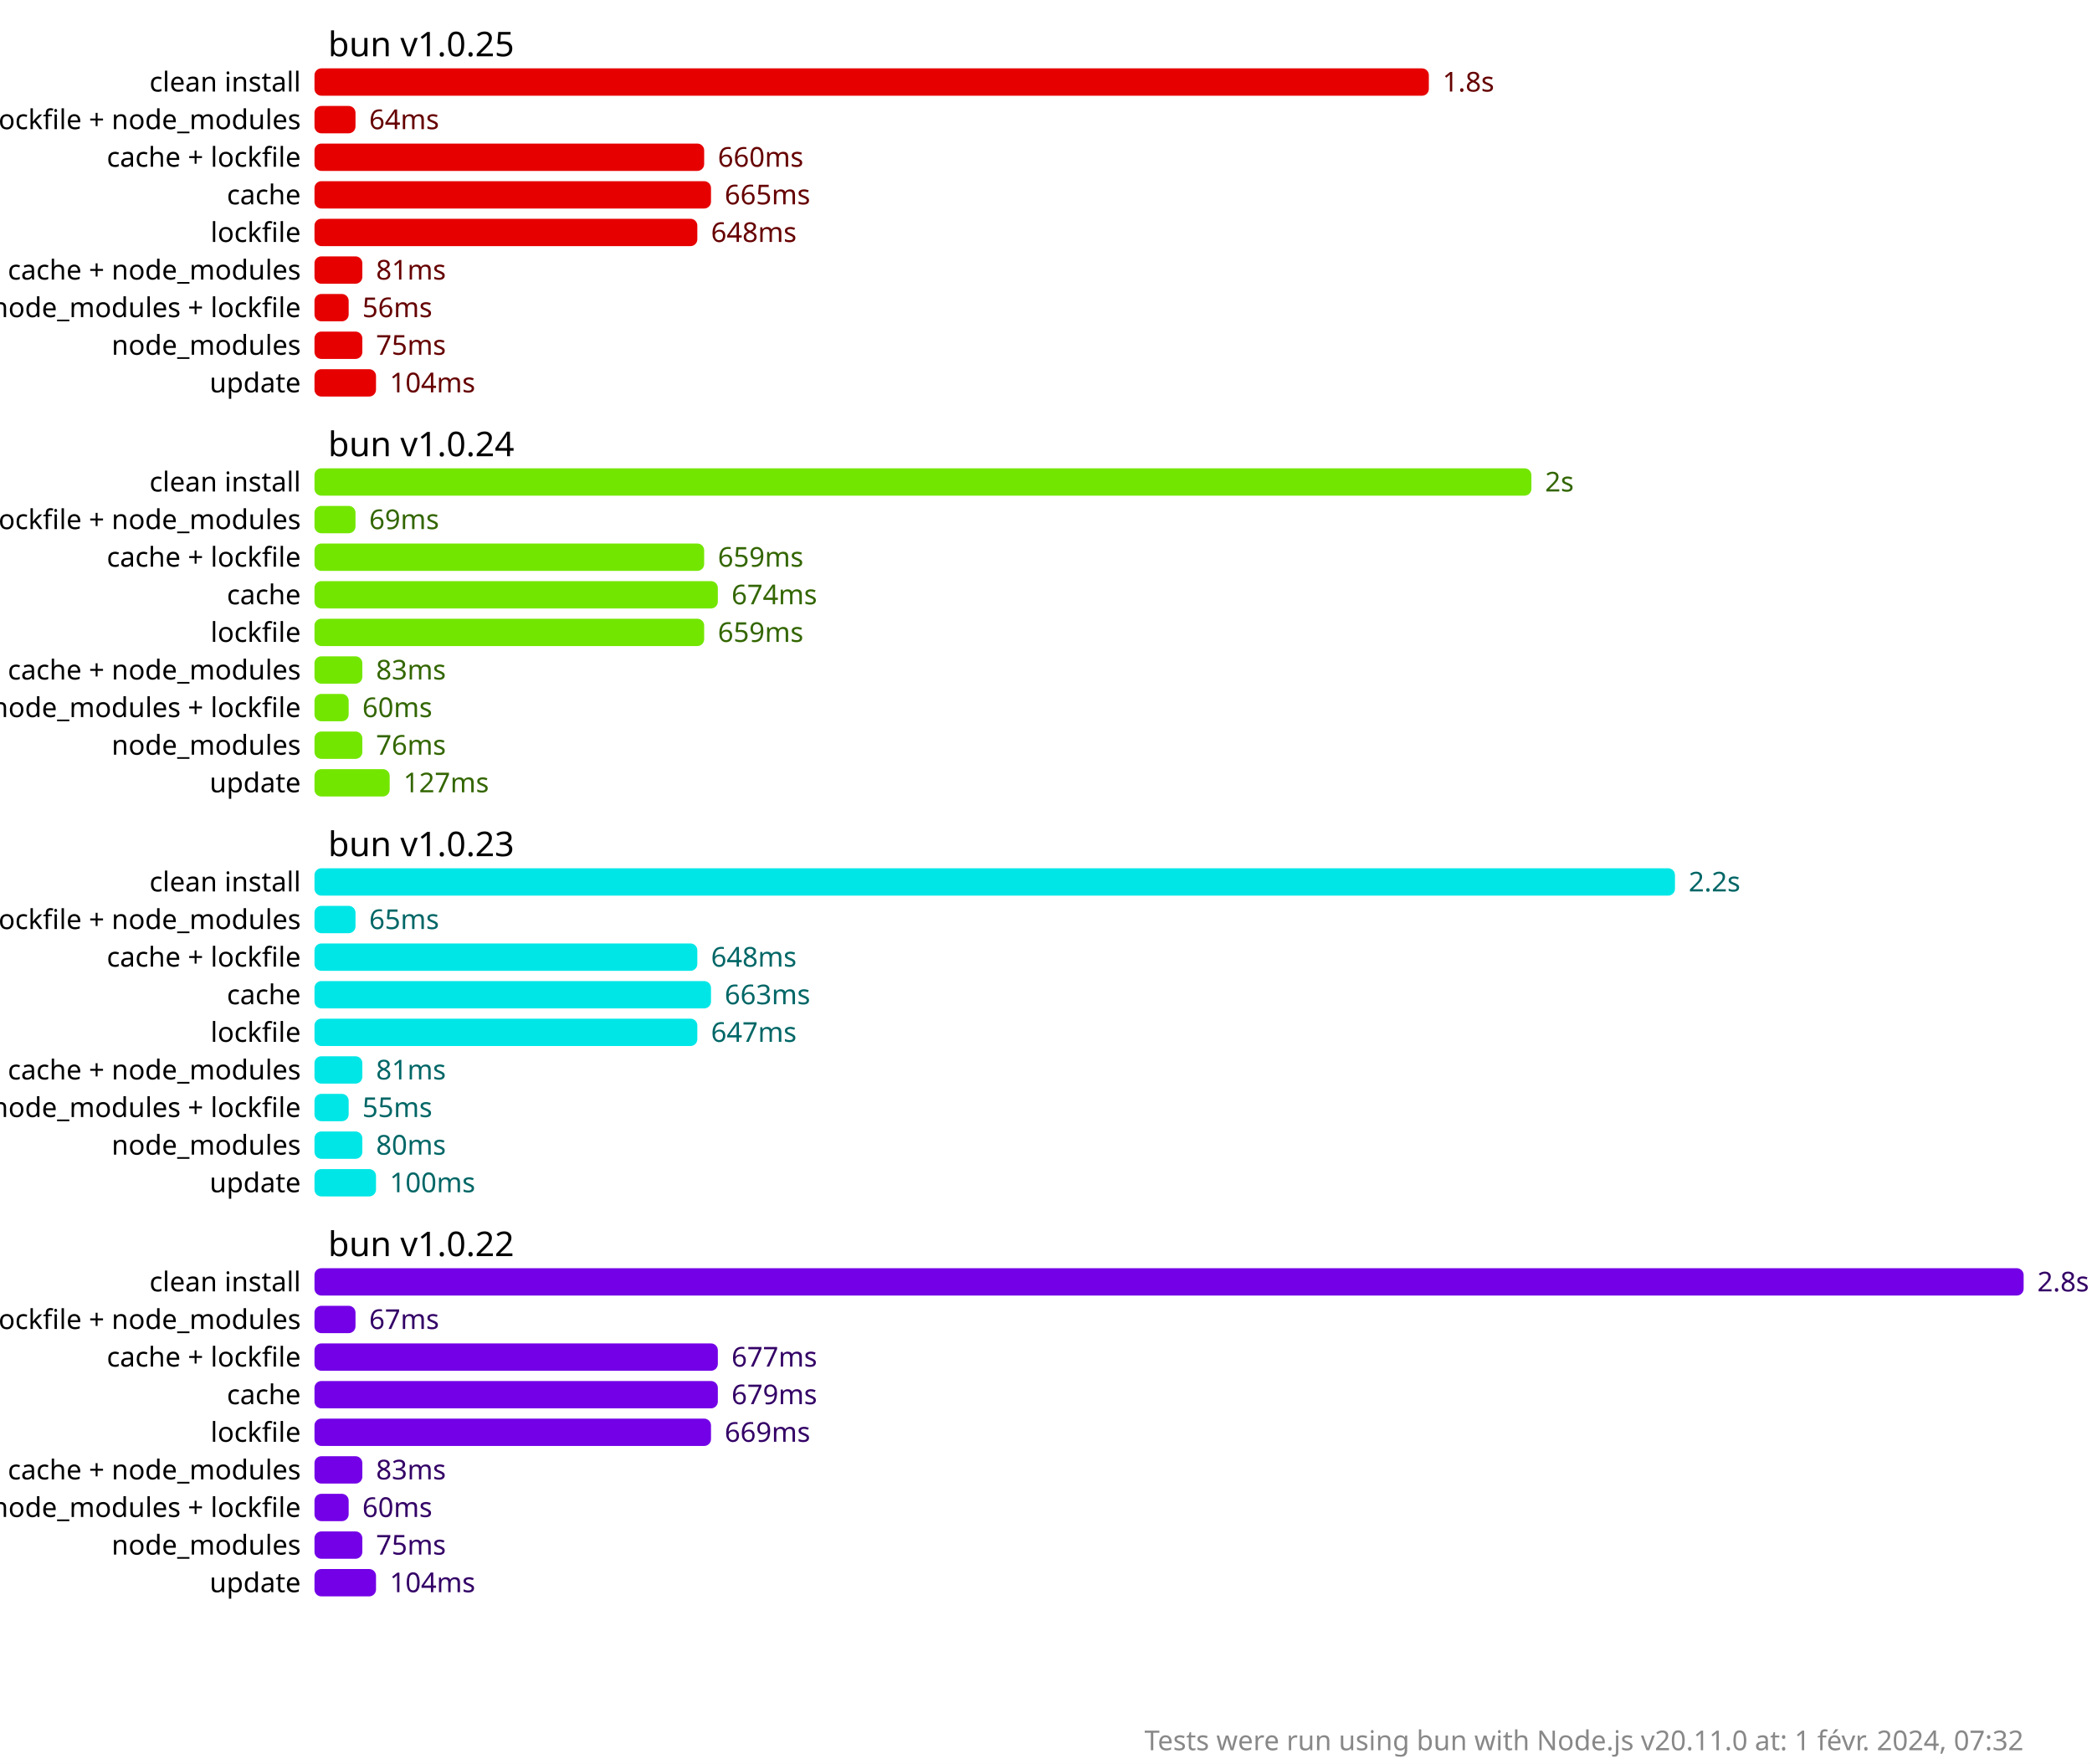
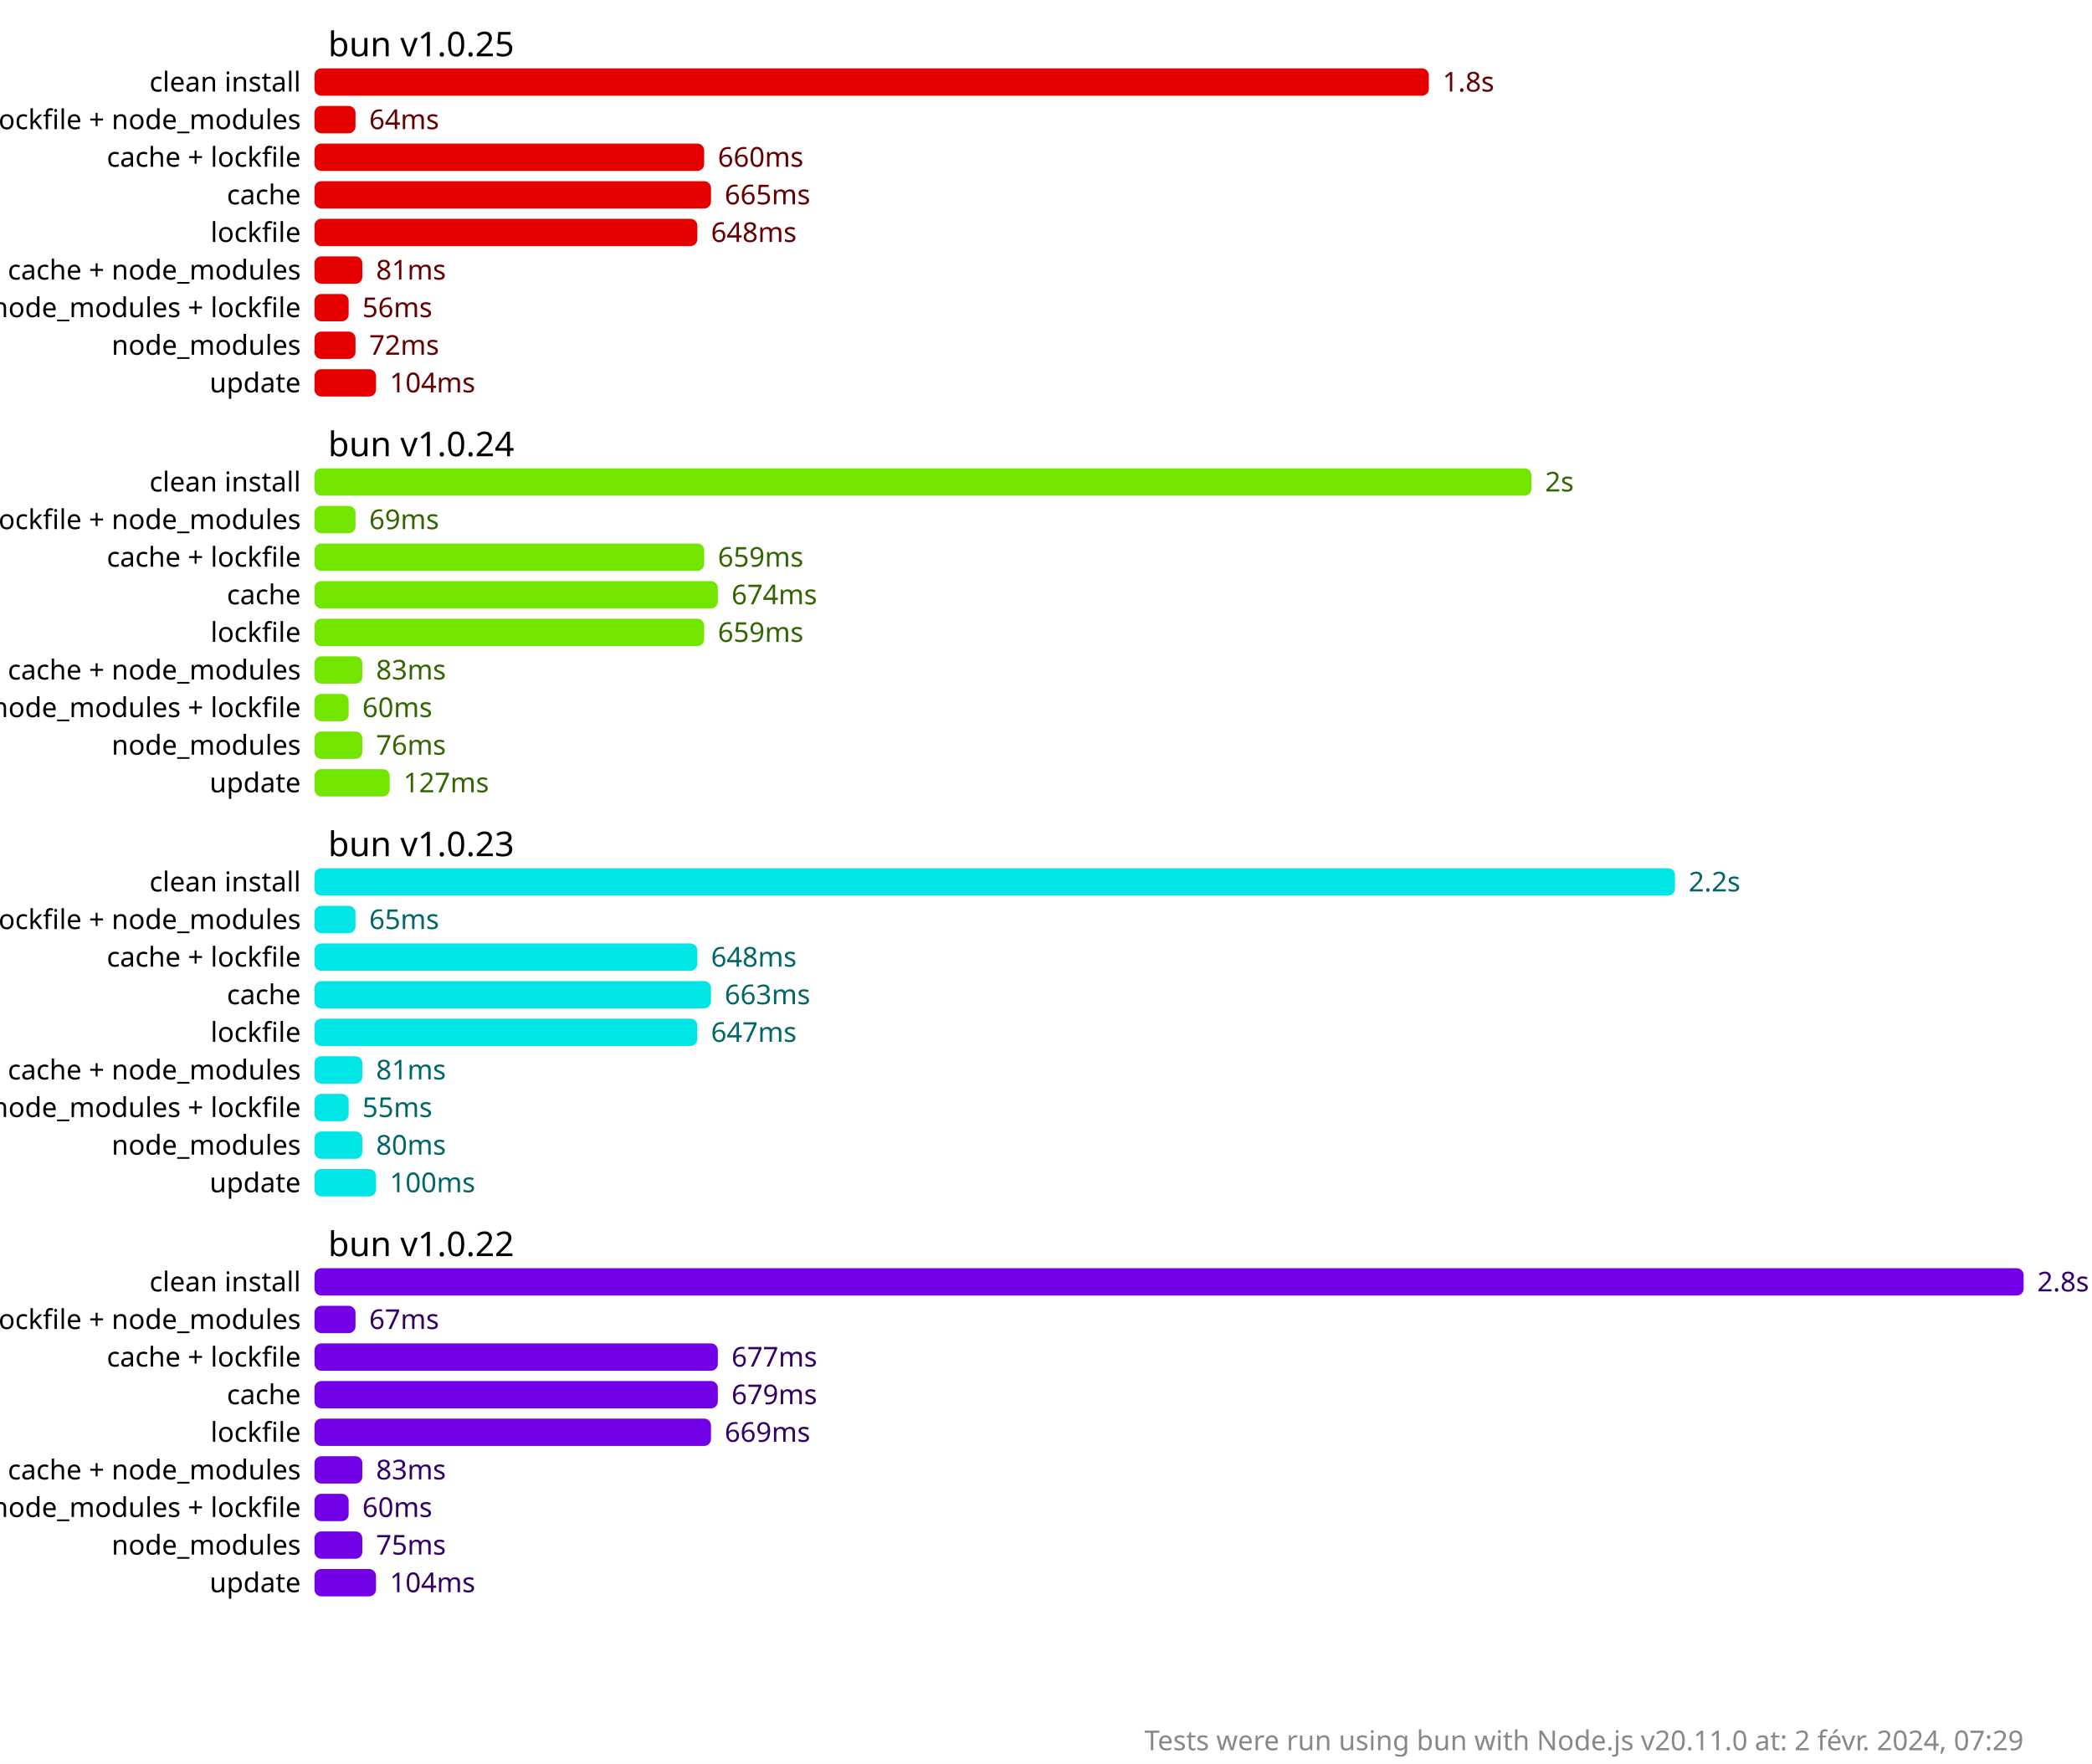
<svg xmlns="http://www.w3.org/2000/svg" version="1.1" viewBox="0 0 306 258">
  <style>
    .font { font-family: sans-serif; }
    .s2 { font-size: 2px; }
    .s3 { font-size: 3px; }
    .s4 { font-size: 4px; }
    .s5 { font-size: 5px; }
    .line { stroke: #cacaca; }
    .width { stroke-width: 0.5; }
    .text { fill: #888; }
    .bold { font-weight: bold; }
  </style>
  <rect x="0" y="0" width="306" height="258" fill="#fff" />
  <rect x="46" y="10" width="163" height="4" fill="hsl(0, 100%, 45%)" rx="1" ry="1" />
  <text x="211" y="12" fill="hsl(0, 100%, 20%)" dominant-baseline="middle" class="font s4">1.8s</text>
  <rect x="46" y="15.5" width="6" height="4" fill="hsl(0, 100%, 45%)" rx="1" ry="1" />
  <text x="54" y="17.5" fill="hsl(0, 100%, 20%)" dominant-baseline="middle" class="font s4">64ms</text>
  <rect x="46" y="21" width="57" height="4" fill="hsl(0, 100%, 45%)" rx="1" ry="1" />
  <text x="105" y="23" fill="hsl(0, 100%, 20%)" dominant-baseline="middle" class="font s4">660ms</text>
  <rect x="46" y="26.5" width="58" height="4" fill="hsl(0, 100%, 45%)" rx="1" ry="1" />
  <text x="106" y="28.5" fill="hsl(0, 100%, 20%)" dominant-baseline="middle" class="font s4">665ms</text>
  <rect x="46" y="32" width="56" height="4" fill="hsl(0, 100%, 45%)" rx="1" ry="1" />
  <text x="104" y="34" fill="hsl(0, 100%, 20%)" dominant-baseline="middle" class="font s4">648ms</text>
  <rect x="46" y="37.5" width="7" height="4" fill="hsl(0, 100%, 45%)" rx="1" ry="1" />
  <text x="55" y="39.5" fill="hsl(0, 100%, 20%)" dominant-baseline="middle" class="font s4">81ms</text>
  <rect x="46" y="43" width="5" height="4" fill="hsl(0, 100%, 45%)" rx="1" ry="1" />
  <text x="53" y="45" fill="hsl(0, 100%, 20%)" dominant-baseline="middle" class="font s4">56ms</text>
-   <rect x="46" y="48.5" width="7" height="4" fill="hsl(0, 100%, 45%)" rx="1" ry="1" />
-   <text x="55" y="50.5" fill="hsl(0, 100%, 20%)" dominant-baseline="middle" class="font s4">75ms</text>
+   <rect x="46" y="48.5" width="6" height="4" fill="hsl(0, 100%, 45%)" rx="1" ry="1" />
+   <text x="54" y="50.5" fill="hsl(0, 100%, 20%)" dominant-baseline="middle" class="font s4">72ms</text>
  <rect x="46" y="54" width="9" height="4" fill="hsl(0, 100%, 45%)" rx="1" ry="1" />
  <text x="57" y="56" fill="hsl(0, 100%, 20%)" dominant-baseline="middle" class="font s4">104ms</text>
  <rect x="46" y="68.5" width="178" height="4" fill="hsl(90, 100%, 45%)" rx="1" ry="1" />
  <text x="226" y="70.5" fill="hsl(90, 100%, 20%)" dominant-baseline="middle" class="font s4">2s</text>
  <rect x="46" y="74" width="6" height="4" fill="hsl(90, 100%, 45%)" rx="1" ry="1" />
  <text x="54" y="76" fill="hsl(90, 100%, 20%)" dominant-baseline="middle" class="font s4">69ms</text>
  <rect x="46" y="79.5" width="57" height="4" fill="hsl(90, 100%, 45%)" rx="1" ry="1" />
  <text x="105" y="81.5" fill="hsl(90, 100%, 20%)" dominant-baseline="middle" class="font s4">659ms</text>
  <rect x="46" y="85" width="59" height="4" fill="hsl(90, 100%, 45%)" rx="1" ry="1" />
  <text x="107" y="87" fill="hsl(90, 100%, 20%)" dominant-baseline="middle" class="font s4">674ms</text>
  <rect x="46" y="90.5" width="57" height="4" fill="hsl(90, 100%, 45%)" rx="1" ry="1" />
  <text x="105" y="92.5" fill="hsl(90, 100%, 20%)" dominant-baseline="middle" class="font s4">659ms</text>
  <rect x="46" y="96" width="7" height="4" fill="hsl(90, 100%, 45%)" rx="1" ry="1" />
  <text x="55" y="98" fill="hsl(90, 100%, 20%)" dominant-baseline="middle" class="font s4">83ms</text>
  <rect x="46" y="101.5" width="5" height="4" fill="hsl(90, 100%, 45%)" rx="1" ry="1" />
  <text x="53" y="103.5" fill="hsl(90, 100%, 20%)" dominant-baseline="middle" class="font s4">60ms</text>
  <rect x="46" y="107" width="7" height="4" fill="hsl(90, 100%, 45%)" rx="1" ry="1" />
  <text x="55" y="109" fill="hsl(90, 100%, 20%)" dominant-baseline="middle" class="font s4">76ms</text>
  <rect x="46" y="112.5" width="11" height="4" fill="hsl(90, 100%, 45%)" rx="1" ry="1" />
  <text x="59" y="114.5" fill="hsl(90, 100%, 20%)" dominant-baseline="middle" class="font s4">127ms</text>
  <rect x="46" y="127" width="199" height="4" fill="hsl(180, 100%, 45%)" rx="1" ry="1" />
  <text x="247" y="129" fill="hsl(180, 100%, 20%)" dominant-baseline="middle" class="font s4">2.2s</text>
  <rect x="46" y="132.5" width="6" height="4" fill="hsl(180, 100%, 45%)" rx="1" ry="1" />
  <text x="54" y="134.5" fill="hsl(180, 100%, 20%)" dominant-baseline="middle" class="font s4">65ms</text>
  <rect x="46" y="138" width="56" height="4" fill="hsl(180, 100%, 45%)" rx="1" ry="1" />
  <text x="104" y="140" fill="hsl(180, 100%, 20%)" dominant-baseline="middle" class="font s4">648ms</text>
  <rect x="46" y="143.5" width="58" height="4" fill="hsl(180, 100%, 45%)" rx="1" ry="1" />
  <text x="106" y="145.5" fill="hsl(180, 100%, 20%)" dominant-baseline="middle" class="font s4">663ms</text>
  <rect x="46" y="149" width="56" height="4" fill="hsl(180, 100%, 45%)" rx="1" ry="1" />
  <text x="104" y="151" fill="hsl(180, 100%, 20%)" dominant-baseline="middle" class="font s4">647ms</text>
  <rect x="46" y="154.5" width="7" height="4" fill="hsl(180, 100%, 45%)" rx="1" ry="1" />
  <text x="55" y="156.5" fill="hsl(180, 100%, 20%)" dominant-baseline="middle" class="font s4">81ms</text>
  <rect x="46" y="160" width="5" height="4" fill="hsl(180, 100%, 45%)" rx="1" ry="1" />
  <text x="53" y="162" fill="hsl(180, 100%, 20%)" dominant-baseline="middle" class="font s4">55ms</text>
  <rect x="46" y="165.5" width="7" height="4" fill="hsl(180, 100%, 45%)" rx="1" ry="1" />
  <text x="55" y="167.5" fill="hsl(180, 100%, 20%)" dominant-baseline="middle" class="font s4">80ms</text>
  <rect x="46" y="171" width="9" height="4" fill="hsl(180, 100%, 45%)" rx="1" ry="1" />
  <text x="57" y="173" fill="hsl(180, 100%, 20%)" dominant-baseline="middle" class="font s4">100ms</text>
  <rect x="46" y="185.5" width="250" height="4" fill="hsl(270, 100%, 45%)" rx="1" ry="1" />
  <text x="298" y="187.5" fill="hsl(270, 100%, 20%)" dominant-baseline="middle" class="font s4">2.8s</text>
  <rect x="46" y="191" width="6" height="4" fill="hsl(270, 100%, 45%)" rx="1" ry="1" />
  <text x="54" y="193" fill="hsl(270, 100%, 20%)" dominant-baseline="middle" class="font s4">67ms</text>
  <rect x="46" y="196.5" width="59" height="4" fill="hsl(270, 100%, 45%)" rx="1" ry="1" />
  <text x="107" y="198.5" fill="hsl(270, 100%, 20%)" dominant-baseline="middle" class="font s4">677ms</text>
  <rect x="46" y="202" width="59" height="4" fill="hsl(270, 100%, 45%)" rx="1" ry="1" />
  <text x="107" y="204" fill="hsl(270, 100%, 20%)" dominant-baseline="middle" class="font s4">679ms</text>
  <rect x="46" y="207.5" width="58" height="4" fill="hsl(270, 100%, 45%)" rx="1" ry="1" />
  <text x="106" y="209.5" fill="hsl(270, 100%, 20%)" dominant-baseline="middle" class="font s4">669ms</text>
  <rect x="46" y="213" width="7" height="4" fill="hsl(270, 100%, 45%)" rx="1" ry="1" />
  <text x="55" y="215" fill="hsl(270, 100%, 20%)" dominant-baseline="middle" class="font s4">83ms</text>
  <rect x="46" y="218.5" width="5" height="4" fill="hsl(270, 100%, 45%)" rx="1" ry="1" />
  <text x="53" y="220.5" fill="hsl(270, 100%, 20%)" dominant-baseline="middle" class="font s4">60ms</text>
  <rect x="46" y="224" width="7" height="4" fill="hsl(270, 100%, 45%)" rx="1" ry="1" />
  <text x="55" y="226" fill="hsl(270, 100%, 20%)" dominant-baseline="middle" class="font s4">75ms</text>
  <rect x="46" y="229.5" width="9" height="4" fill="hsl(270, 100%, 45%)" rx="1" ry="1" />
  <text x="57" y="231.5" fill="hsl(270, 100%, 20%)" dominant-baseline="middle" class="font s4">104ms</text>
  <text x="48" y="6.5" class="font s5" dominant-baseline="middle" text-anchor="start">bun v1.0.25</text>
  <text x="44" y="12" class="font s4" dominant-baseline="middle" text-anchor="end">clean install</text>
  <text x="44" y="17.5" class="font s4" dominant-baseline="middle" text-anchor="end">cache + lockfile + node_modules</text>
  <text x="44" y="23" class="font s4" dominant-baseline="middle" text-anchor="end">cache + lockfile</text>
  <text x="44" y="28.5" class="font s4" dominant-baseline="middle" text-anchor="end">cache</text>
  <text x="44" y="34" class="font s4" dominant-baseline="middle" text-anchor="end">lockfile</text>
  <text x="44" y="39.5" class="font s4" dominant-baseline="middle" text-anchor="end">cache + node_modules</text>
  <text x="44" y="45" class="font s4" dominant-baseline="middle" text-anchor="end">node_modules + lockfile</text>
  <text x="44" y="50.5" class="font s4" dominant-baseline="middle" text-anchor="end">node_modules</text>
  <text x="44" y="56" class="font s4" dominant-baseline="middle" text-anchor="end">update</text>
  <text x="48" y="65" class="font s5" dominant-baseline="middle" text-anchor="start">bun v1.0.24</text>
  <text x="44" y="70.5" class="font s4" dominant-baseline="middle" text-anchor="end">clean install</text>
  <text x="44" y="76" class="font s4" dominant-baseline="middle" text-anchor="end">cache + lockfile + node_modules</text>
  <text x="44" y="81.5" class="font s4" dominant-baseline="middle" text-anchor="end">cache + lockfile</text>
  <text x="44" y="87" class="font s4" dominant-baseline="middle" text-anchor="end">cache</text>
  <text x="44" y="92.5" class="font s4" dominant-baseline="middle" text-anchor="end">lockfile</text>
  <text x="44" y="98" class="font s4" dominant-baseline="middle" text-anchor="end">cache + node_modules</text>
  <text x="44" y="103.5" class="font s4" dominant-baseline="middle" text-anchor="end">node_modules + lockfile</text>
  <text x="44" y="109" class="font s4" dominant-baseline="middle" text-anchor="end">node_modules</text>
  <text x="44" y="114.5" class="font s4" dominant-baseline="middle" text-anchor="end">update</text>
  <text x="48" y="123.5" class="font s5" dominant-baseline="middle" text-anchor="start">bun v1.0.23</text>
  <text x="44" y="129" class="font s4" dominant-baseline="middle" text-anchor="end">clean install</text>
  <text x="44" y="134.5" class="font s4" dominant-baseline="middle" text-anchor="end">cache + lockfile + node_modules</text>
  <text x="44" y="140" class="font s4" dominant-baseline="middle" text-anchor="end">cache + lockfile</text>
  <text x="44" y="145.5" class="font s4" dominant-baseline="middle" text-anchor="end">cache</text>
  <text x="44" y="151" class="font s4" dominant-baseline="middle" text-anchor="end">lockfile</text>
  <text x="44" y="156.5" class="font s4" dominant-baseline="middle" text-anchor="end">cache + node_modules</text>
  <text x="44" y="162" class="font s4" dominant-baseline="middle" text-anchor="end">node_modules + lockfile</text>
  <text x="44" y="167.5" class="font s4" dominant-baseline="middle" text-anchor="end">node_modules</text>
  <text x="44" y="173" class="font s4" dominant-baseline="middle" text-anchor="end">update</text>
  <text x="48" y="182" class="font s5" dominant-baseline="middle" text-anchor="start">bun v1.0.22</text>
  <text x="44" y="187.5" class="font s4" dominant-baseline="middle" text-anchor="end">clean install</text>
  <text x="44" y="193" class="font s4" dominant-baseline="middle" text-anchor="end">cache + lockfile + node_modules</text>
  <text x="44" y="198.5" class="font s4" dominant-baseline="middle" text-anchor="end">cache + lockfile</text>
  <text x="44" y="204" class="font s4" dominant-baseline="middle" text-anchor="end">cache</text>
  <text x="44" y="209.5" class="font s4" dominant-baseline="middle" text-anchor="end">lockfile</text>
  <text x="44" y="215" class="font s4" dominant-baseline="middle" text-anchor="end">cache + node_modules</text>
  <text x="44" y="220.5" class="font s4" dominant-baseline="middle" text-anchor="end">node_modules + lockfile</text>
  <text x="44" y="226" class="font s4" dominant-baseline="middle" text-anchor="end">node_modules</text>
  <text x="44" y="231.5" class="font s4" dominant-baseline="middle" text-anchor="end">update</text>
-   <text x="296" y="256" class="font s4 text" text-anchor="end">Tests were run using bun with Node.js v20.11.0 at: 1 févr. 2024, 07:32</text>
+   <text x="296" y="256" class="font s4 text" text-anchor="end">Tests were run using bun with Node.js v20.11.0 at: 2 févr. 2024, 07:29</text>
</svg>
